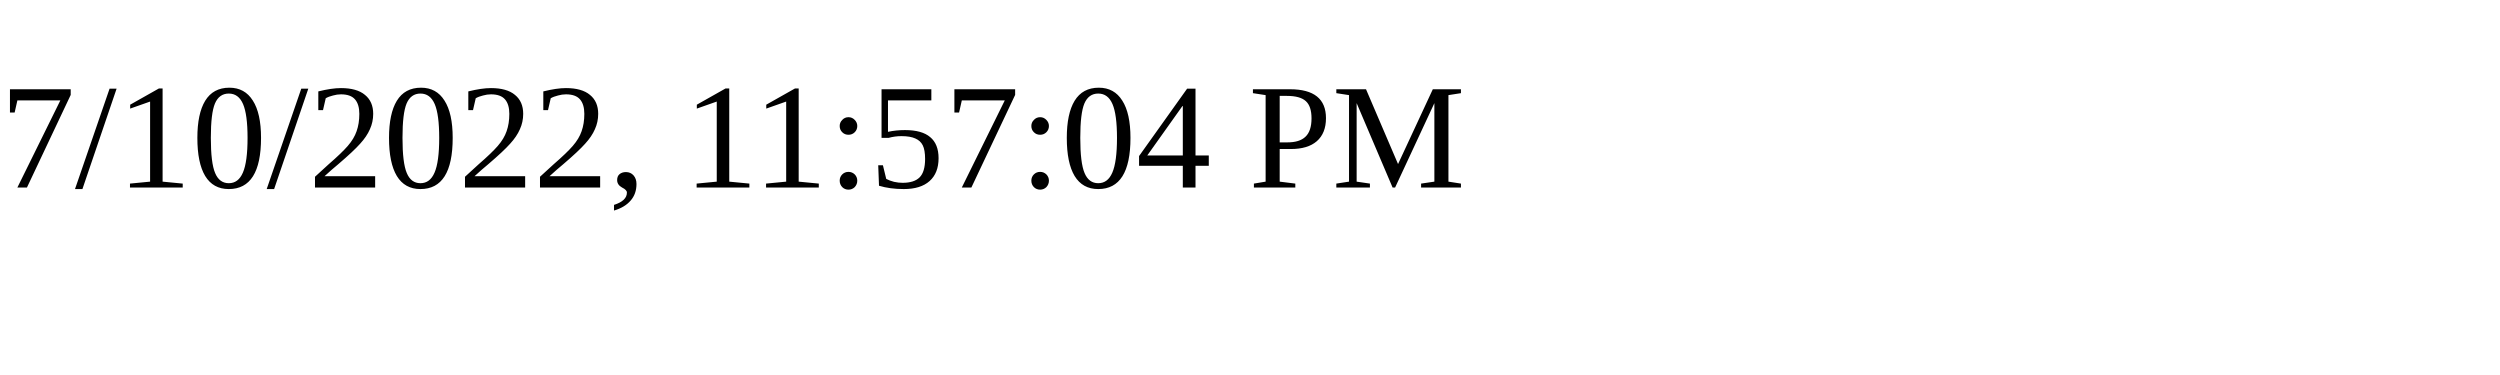
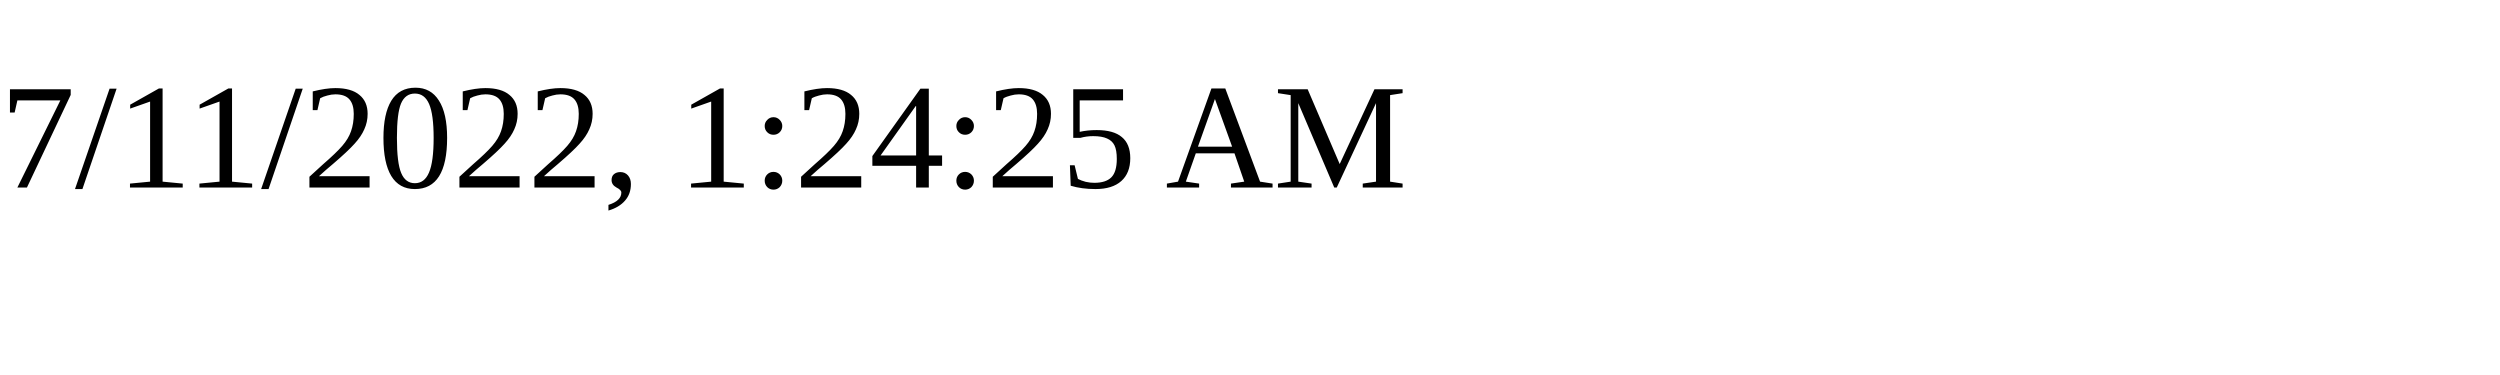
<svg xmlns="http://www.w3.org/2000/svg" height="30" width="200">
-   <text x="0" y="15">7/10/2022, 11:57:04 PM</text>
+   <text x="0" y="15">7/11/2022, 1:24:25 AM</text>
</svg>
